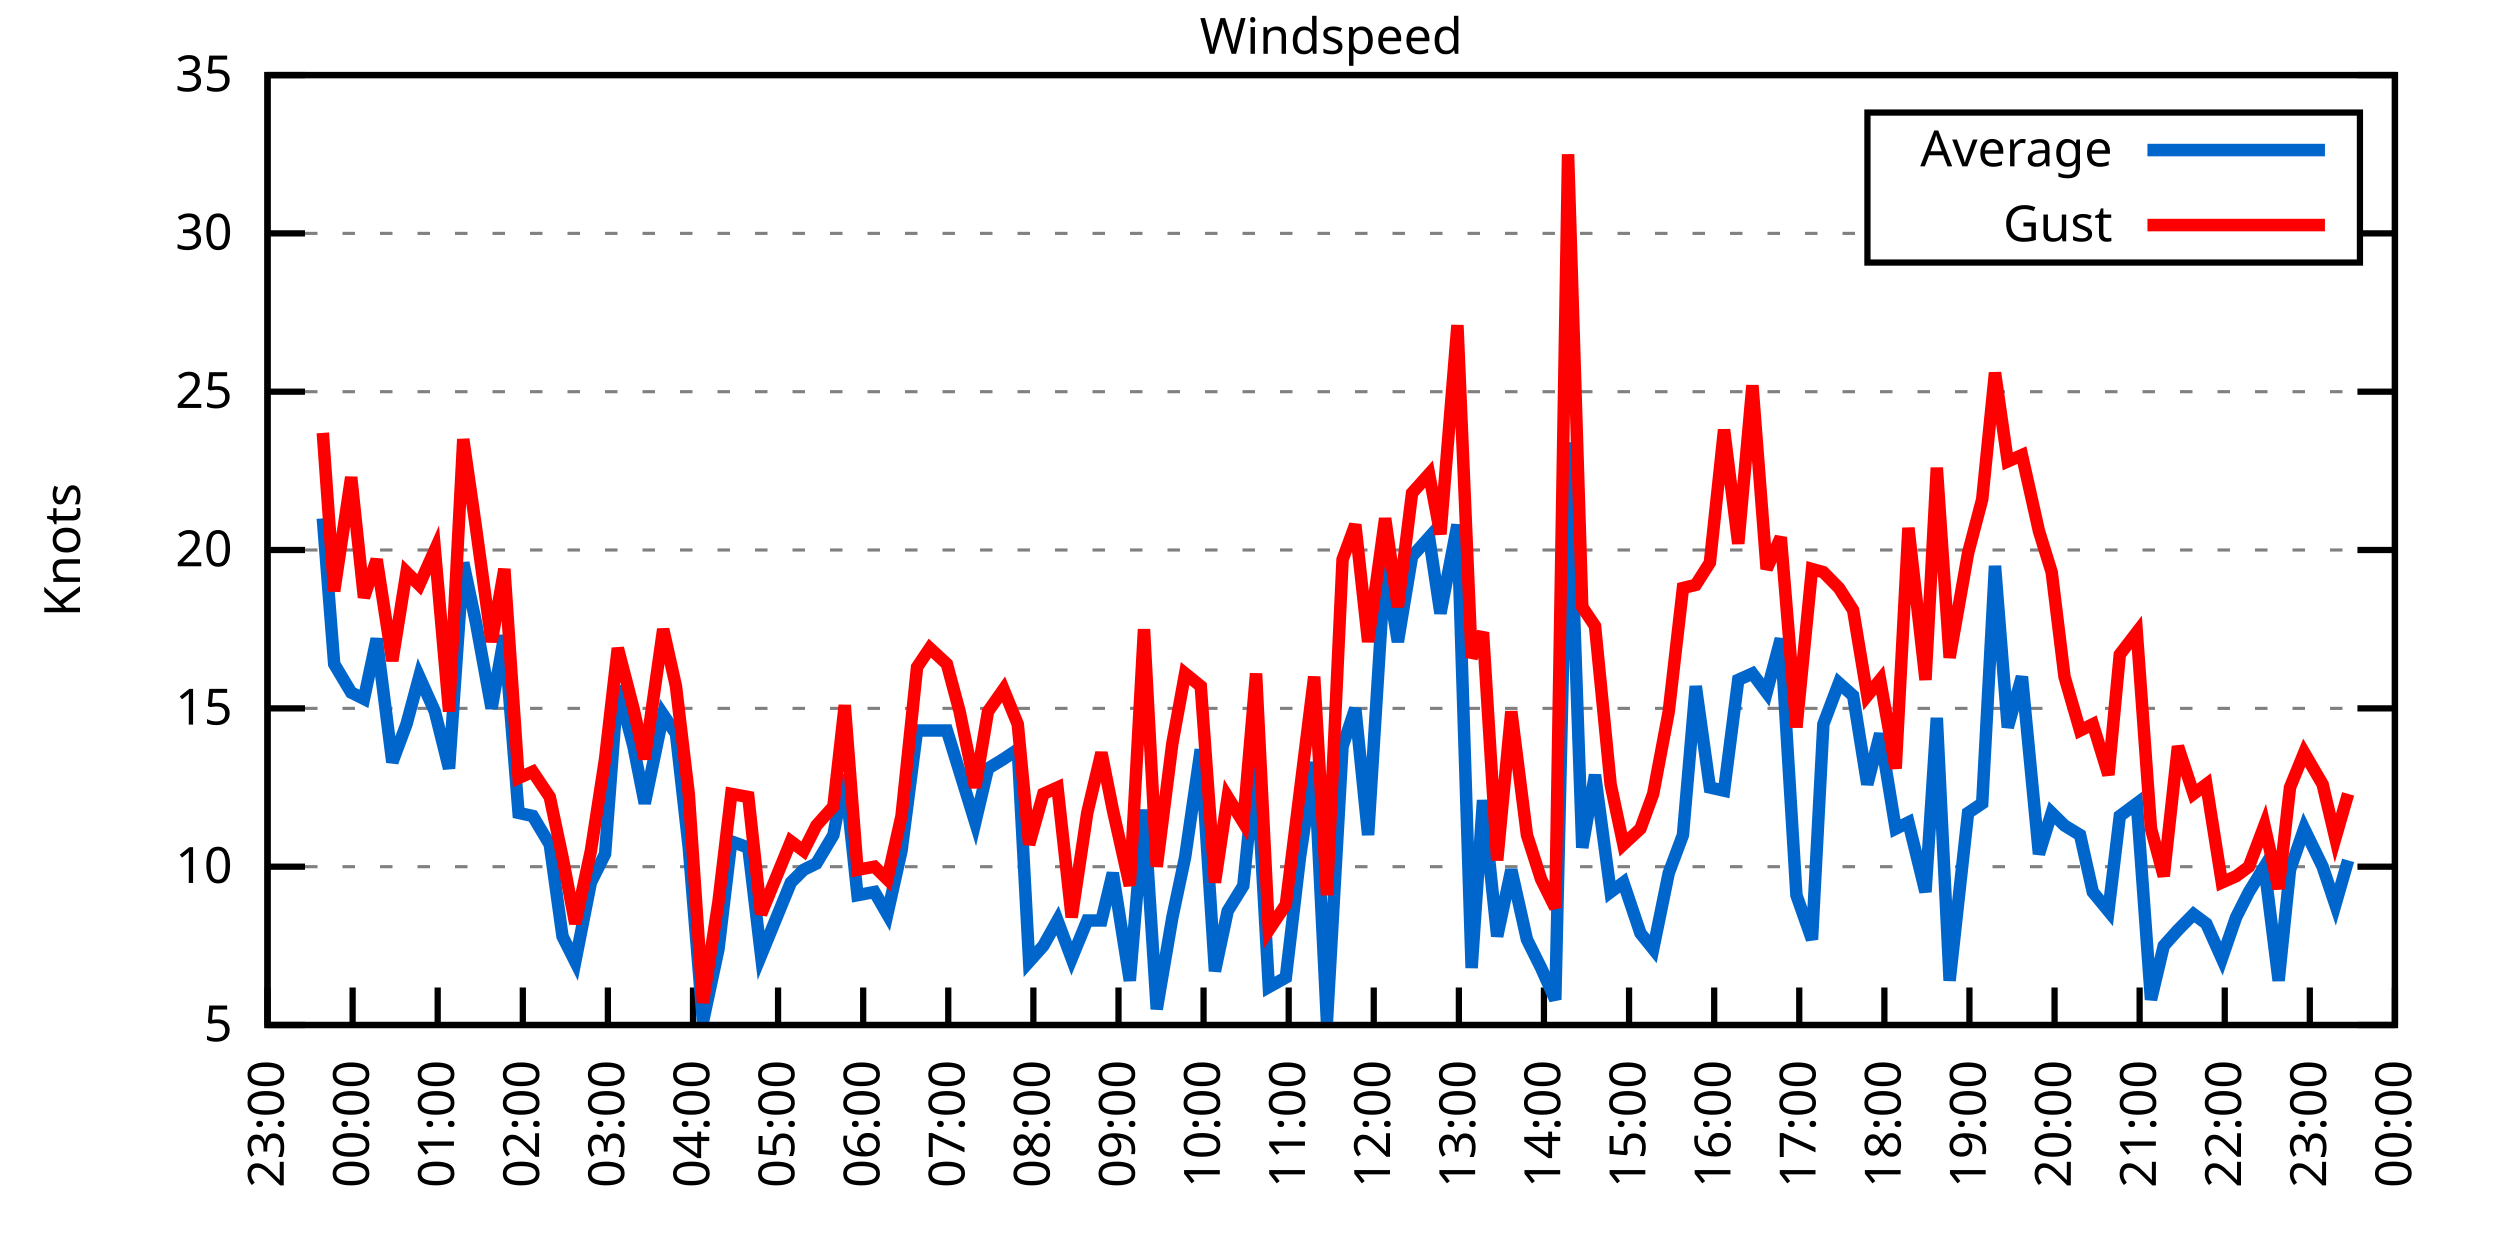
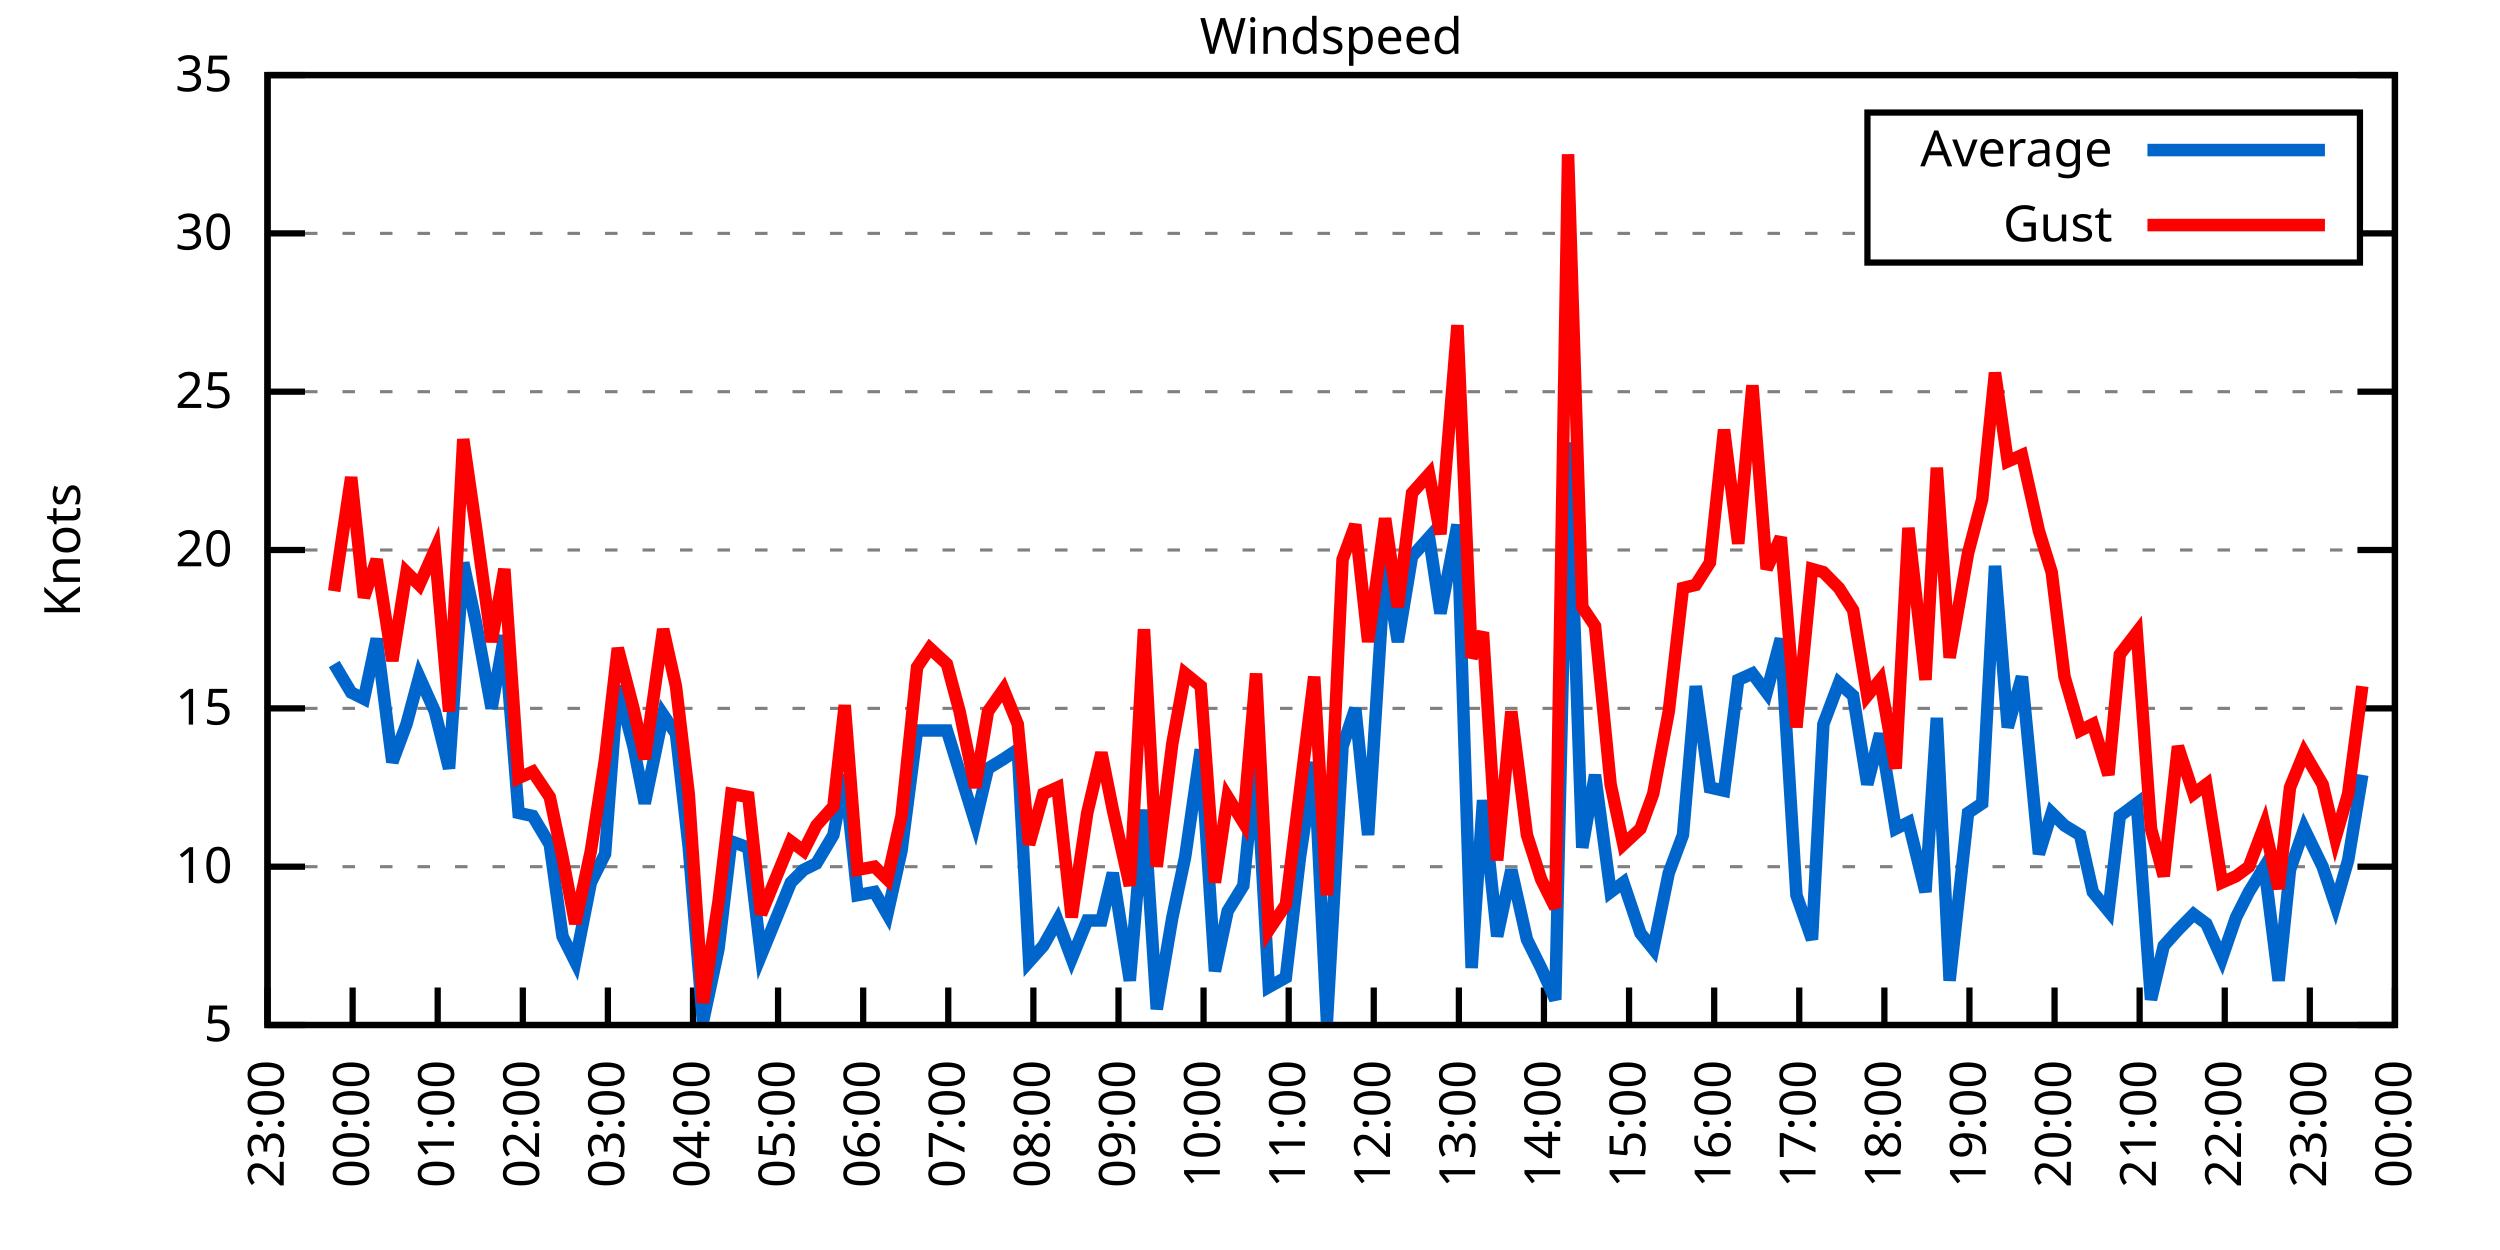
<svg xmlns="http://www.w3.org/2000/svg" xmlns:xlink="http://www.w3.org/1999/xlink" width="400" height="200" viewBox="0 0 400 200">
  <g id="gnuplot_canvas">
    <rect x="0" y="0" width="400" height="200" fill="none" />
    <defs>
      <circle id="gpDot" r="0.5" stroke-width="0.5" stroke="currentColor" />
      <path id="gpPt0" stroke-width="0.333" stroke="currentColor" d="M-1,0 h2 M0,-1 v2" />
      <path id="gpPt1" stroke-width="0.333" stroke="currentColor" d="M-1,-1 L1,1 M1,-1 L-1,1" />
      <path id="gpPt2" stroke-width="0.333" stroke="currentColor" d="M-1,0 L1,0 M0,-1 L0,1 M-1,-1 L1,1 M-1,1 L1,-1" />
      <rect id="gpPt3" stroke-width="0.333" stroke="currentColor" x="-1" y="-1" width="2" height="2" />
      <rect id="gpPt4" stroke-width="0.333" stroke="currentColor" fill="currentColor" x="-1" y="-1" width="2" height="2" />
      <circle id="gpPt5" stroke-width="0.333" stroke="currentColor" cx="0" cy="0" r="1" />
      <use xlink:href="#gpPt5" id="gpPt6" fill="currentColor" stroke="none" />
      <path id="gpPt7" stroke-width="0.333" stroke="currentColor" d="M0,-1.33 L-1.33,0.67 L1.33,0.67 z" />
      <use xlink:href="#gpPt7" id="gpPt8" fill="currentColor" stroke="none" />
      <use xlink:href="#gpPt7" id="gpPt9" stroke="currentColor" transform="rotate(180)" />
      <use xlink:href="#gpPt9" id="gpPt10" fill="currentColor" stroke="none" />
      <use xlink:href="#gpPt3" id="gpPt11" stroke="currentColor" transform="rotate(45)" />
      <use xlink:href="#gpPt11" id="gpPt12" fill="currentColor" stroke="none" />
      <path id="gpPt13" stroke-width="0.333" stroke="currentColor" d="M0,1.330 L1.265,0.411 L0.782,-1.067 L-0.782,-1.076 L-1.265,0.411 z" />
      <use xlink:href="#gpPt13" id="gpPt14" fill="currentColor" stroke="none" />
      <filter id="textbox" filterUnits="objectBoundingBox" x="0" y="0" height="1" width="1">
        <feFlood flood-color="white" flood-opacity="1" result="bgnd" />
        <feComposite in="SourceGraphic" in2="bgnd" operator="atop" />
      </filter>
      <filter id="greybox" filterUnits="objectBoundingBox" x="0" y="0" height="1" width="1">
        <feFlood flood-color="lightgrey" flood-opacity="1" result="grey" />
        <feComposite in="SourceGraphic" in2="grey" operator="atop" />
      </filter>
    </defs>
    <g fill="none" color="white" stroke="currentColor" stroke-width="1.00" stroke-linecap="butt" stroke-linejoin="miter">
</g>
    <g fill="none" color="black" stroke="currentColor" stroke-width="1.00" stroke-linecap="butt" stroke-linejoin="miter">
      <g stroke="none" shape-rendering="crispEdges">
        <polygon fill="rgb(255, 255, 255)" points="42.80,164.00 383.18,164.00 383.18,12.02 42.80,12.02 " />
      </g>
    </g>
    <g fill="none" color="black" stroke="currentColor" stroke-width="1.00" stroke-linecap="butt" stroke-linejoin="miter">
</g>
    <g fill="none" color="black" stroke="black" stroke-width="0.50" stroke-linecap="butt" stroke-linejoin="miter">
</g>
    <g fill="none" color="gray" stroke="currentColor" stroke-width="0.50" stroke-linecap="butt" stroke-linejoin="miter">
      <path stroke="gray" stroke-dasharray="2,4" class="gridline" d="M42.80,164.00 L383.19,164.00  " />
    </g>
    <g fill="none" color="gray" stroke="gray" stroke-width="1.00" stroke-linecap="butt" stroke-linejoin="miter">
</g>
    <g fill="none" color="black" stroke="currentColor" stroke-width="1.00" stroke-linecap="butt" stroke-linejoin="miter">
      <path stroke="black" d="M42.80,164.00 L48.80,164.00 M383.19,164.00 L377.19,164.00  " />
      <g transform="translate(37.20,166.60)" stroke="none" fill="black" font-family="Sans" font-size="8.00" text-anchor="end">
        <text>
          <tspan font-family="Sans"> 5</tspan>
        </text>
      </g>
    </g>
    <g fill="none" color="black" stroke="currentColor" stroke-width="1.00" stroke-linecap="butt" stroke-linejoin="miter">
</g>
    <g fill="none" color="black" stroke="black" stroke-width="0.50" stroke-linecap="butt" stroke-linejoin="miter">
</g>
    <g fill="none" color="gray" stroke="currentColor" stroke-width="0.50" stroke-linecap="butt" stroke-linejoin="miter">
      <path stroke="gray" stroke-dasharray="2,4" class="gridline" d="M42.80,138.67 L383.19,138.67  " />
    </g>
    <g fill="none" color="gray" stroke="gray" stroke-width="1.00" stroke-linecap="butt" stroke-linejoin="miter">
</g>
    <g fill="none" color="black" stroke="currentColor" stroke-width="1.00" stroke-linecap="butt" stroke-linejoin="miter">
      <path stroke="black" d="M42.80,138.67 L48.80,138.67 M383.19,138.67 L377.19,138.67  " />
      <g transform="translate(37.20,141.27)" stroke="none" fill="black" font-family="Sans" font-size="8.00" text-anchor="end">
        <text>
          <tspan font-family="Sans"> 10</tspan>
        </text>
      </g>
    </g>
    <g fill="none" color="black" stroke="currentColor" stroke-width="1.00" stroke-linecap="butt" stroke-linejoin="miter">
</g>
    <g fill="none" color="black" stroke="black" stroke-width="0.50" stroke-linecap="butt" stroke-linejoin="miter">
</g>
    <g fill="none" color="gray" stroke="currentColor" stroke-width="0.50" stroke-linecap="butt" stroke-linejoin="miter">
      <path stroke="gray" stroke-dasharray="2,4" class="gridline" d="M42.80,113.34 L383.19,113.34  " />
    </g>
    <g fill="none" color="gray" stroke="gray" stroke-width="1.00" stroke-linecap="butt" stroke-linejoin="miter">
</g>
    <g fill="none" color="black" stroke="currentColor" stroke-width="1.00" stroke-linecap="butt" stroke-linejoin="miter">
      <path stroke="black" d="M42.80,113.34 L48.80,113.34 M383.19,113.34 L377.19,113.34  " />
      <g transform="translate(37.20,115.94)" stroke="none" fill="black" font-family="Sans" font-size="8.00" text-anchor="end">
        <text>
          <tspan font-family="Sans"> 15</tspan>
        </text>
      </g>
    </g>
    <g fill="none" color="black" stroke="currentColor" stroke-width="1.00" stroke-linecap="butt" stroke-linejoin="miter">
</g>
    <g fill="none" color="black" stroke="black" stroke-width="0.50" stroke-linecap="butt" stroke-linejoin="miter">
</g>
    <g fill="none" color="gray" stroke="currentColor" stroke-width="0.50" stroke-linecap="butt" stroke-linejoin="miter">
      <path stroke="gray" stroke-dasharray="2,4" class="gridline" d="M42.80,88.00 L383.19,88.00  " />
    </g>
    <g fill="none" color="gray" stroke="gray" stroke-width="1.00" stroke-linecap="butt" stroke-linejoin="miter">
</g>
    <g fill="none" color="black" stroke="currentColor" stroke-width="1.00" stroke-linecap="butt" stroke-linejoin="miter">
      <path stroke="black" d="M42.80,88.00 L48.80,88.00 M383.19,88.00 L377.19,88.00  " />
      <g transform="translate(37.20,90.60)" stroke="none" fill="black" font-family="Sans" font-size="8.00" text-anchor="end">
        <text>
          <tspan font-family="Sans"> 20</tspan>
        </text>
      </g>
    </g>
    <g fill="none" color="black" stroke="currentColor" stroke-width="1.00" stroke-linecap="butt" stroke-linejoin="miter">
</g>
    <g fill="none" color="black" stroke="black" stroke-width="0.50" stroke-linecap="butt" stroke-linejoin="miter">
</g>
    <g fill="none" color="gray" stroke="currentColor" stroke-width="0.50" stroke-linecap="butt" stroke-linejoin="miter">
      <path stroke="gray" stroke-dasharray="2,4" class="gridline" d="M42.80,62.67 L383.19,62.67  " />
    </g>
    <g fill="none" color="gray" stroke="gray" stroke-width="1.00" stroke-linecap="butt" stroke-linejoin="miter">
</g>
    <g fill="none" color="black" stroke="currentColor" stroke-width="1.00" stroke-linecap="butt" stroke-linejoin="miter">
      <path stroke="black" d="M42.80,62.67 L48.80,62.67 M383.19,62.67 L377.19,62.67  " />
      <g transform="translate(37.20,65.27)" stroke="none" fill="black" font-family="Sans" font-size="8.00" text-anchor="end">
        <text>
          <tspan font-family="Sans"> 25</tspan>
        </text>
      </g>
    </g>
    <g fill="none" color="black" stroke="currentColor" stroke-width="1.00" stroke-linecap="butt" stroke-linejoin="miter">
</g>
    <g fill="none" color="black" stroke="black" stroke-width="0.50" stroke-linecap="butt" stroke-linejoin="miter">
</g>
    <g fill="none" color="gray" stroke="currentColor" stroke-width="0.50" stroke-linecap="butt" stroke-linejoin="miter">
      <path stroke="gray" stroke-dasharray="2,4" class="gridline" d="M42.80,37.34 L298.79,37.34 M377.59,37.34 L383.19,37.34  " />
    </g>
    <g fill="none" color="gray" stroke="gray" stroke-width="1.00" stroke-linecap="butt" stroke-linejoin="miter">
</g>
    <g fill="none" color="black" stroke="currentColor" stroke-width="1.00" stroke-linecap="butt" stroke-linejoin="miter">
      <path stroke="black" d="M42.80,37.34 L48.80,37.34 M383.19,37.34 L377.19,37.34  " />
      <g transform="translate(37.20,39.94)" stroke="none" fill="black" font-family="Sans" font-size="8.00" text-anchor="end">
        <text>
          <tspan font-family="Sans"> 30</tspan>
        </text>
      </g>
    </g>
    <g fill="none" color="black" stroke="currentColor" stroke-width="1.00" stroke-linecap="butt" stroke-linejoin="miter">
</g>
    <g fill="none" color="black" stroke="black" stroke-width="0.50" stroke-linecap="butt" stroke-linejoin="miter">
</g>
    <g fill="none" color="gray" stroke="currentColor" stroke-width="0.50" stroke-linecap="butt" stroke-linejoin="miter">
      <path stroke="gray" stroke-dasharray="2,4" class="gridline" d="M42.80,12.01 L383.19,12.01  " />
    </g>
    <g fill="none" color="gray" stroke="gray" stroke-width="1.00" stroke-linecap="butt" stroke-linejoin="miter">
</g>
    <g fill="none" color="black" stroke="currentColor" stroke-width="1.00" stroke-linecap="butt" stroke-linejoin="miter">
      <path stroke="black" d="M42.80,12.01 L48.80,12.01 M383.19,12.01 L377.19,12.01  " />
      <g transform="translate(37.20,14.61)" stroke="none" fill="black" font-family="Sans" font-size="8.00" text-anchor="end">
        <text>
          <tspan font-family="Sans"> 35</tspan>
        </text>
      </g>
    </g>
    <g fill="none" color="black" stroke="currentColor" stroke-width="1.00" stroke-linecap="butt" stroke-linejoin="miter">
      <path stroke="black" d="M42.80,164.00 L42.80,158.00  " />
      <g transform="translate(45.40,169.60) rotate(270.00)" stroke="none" fill="black" font-family="Sans" font-size="8.00" text-anchor="end">
        <text>
          <tspan font-family="Sans">23:00</tspan>
        </text>
      </g>
    </g>
    <g fill="none" color="black" stroke="currentColor" stroke-width="1.00" stroke-linecap="butt" stroke-linejoin="miter">
      <path stroke="black" d="M56.42,164.00 L56.42,158.00  " />
      <g transform="translate(59.02,169.60) rotate(270.00)" stroke="none" fill="black" font-family="Sans" font-size="8.00" text-anchor="end">
        <text>
          <tspan font-family="Sans">00:00</tspan>
        </text>
      </g>
    </g>
    <g fill="none" color="black" stroke="currentColor" stroke-width="1.00" stroke-linecap="butt" stroke-linejoin="miter">
      <path stroke="black" d="M70.03,164.00 L70.03,158.00  " />
      <g transform="translate(72.63,169.60) rotate(270.00)" stroke="none" fill="black" font-family="Sans" font-size="8.00" text-anchor="end">
        <text>
          <tspan font-family="Sans">01:00</tspan>
        </text>
      </g>
    </g>
    <g fill="none" color="black" stroke="currentColor" stroke-width="1.00" stroke-linecap="butt" stroke-linejoin="miter">
      <path stroke="black" d="M83.65,164.00 L83.65,158.00  " />
      <g transform="translate(86.25,169.60) rotate(270.00)" stroke="none" fill="black" font-family="Sans" font-size="8.00" text-anchor="end">
        <text>
          <tspan font-family="Sans">02:00</tspan>
        </text>
      </g>
    </g>
    <g fill="none" color="black" stroke="currentColor" stroke-width="1.00" stroke-linecap="butt" stroke-linejoin="miter">
      <path stroke="black" d="M97.26,164.00 L97.26,158.00  " />
      <g transform="translate(99.86,169.60) rotate(270.00)" stroke="none" fill="black" font-family="Sans" font-size="8.00" text-anchor="end">
        <text>
          <tspan font-family="Sans">03:00</tspan>
        </text>
      </g>
    </g>
    <g fill="none" color="black" stroke="currentColor" stroke-width="1.00" stroke-linecap="butt" stroke-linejoin="miter">
      <path stroke="black" d="M110.88,164.00 L110.88,158.00  " />
      <g transform="translate(113.48,169.60) rotate(270.00)" stroke="none" fill="black" font-family="Sans" font-size="8.00" text-anchor="end">
        <text>
          <tspan font-family="Sans">04:00</tspan>
        </text>
      </g>
    </g>
    <g fill="none" color="black" stroke="currentColor" stroke-width="1.00" stroke-linecap="butt" stroke-linejoin="miter">
      <path stroke="black" d="M124.49,164.00 L124.49,158.00  " />
      <g transform="translate(127.09,169.60) rotate(270.00)" stroke="none" fill="black" font-family="Sans" font-size="8.00" text-anchor="end">
        <text>
          <tspan font-family="Sans">05:00</tspan>
        </text>
      </g>
    </g>
    <g fill="none" color="black" stroke="currentColor" stroke-width="1.00" stroke-linecap="butt" stroke-linejoin="miter">
      <path stroke="black" d="M138.11,164.00 L138.11,158.00  " />
      <g transform="translate(140.71,169.60) rotate(270.00)" stroke="none" fill="black" font-family="Sans" font-size="8.00" text-anchor="end">
        <text>
          <tspan font-family="Sans">06:00</tspan>
        </text>
      </g>
    </g>
    <g fill="none" color="black" stroke="currentColor" stroke-width="1.00" stroke-linecap="butt" stroke-linejoin="miter">
      <path stroke="black" d="M151.72,164.00 L151.72,158.00  " />
      <g transform="translate(154.32,169.60) rotate(270.00)" stroke="none" fill="black" font-family="Sans" font-size="8.00" text-anchor="end">
        <text>
          <tspan font-family="Sans">07:00</tspan>
        </text>
      </g>
    </g>
    <g fill="none" color="black" stroke="currentColor" stroke-width="1.00" stroke-linecap="butt" stroke-linejoin="miter">
      <path stroke="black" d="M165.34,164.00 L165.34,158.00  " />
      <g transform="translate(167.94,169.60) rotate(270.00)" stroke="none" fill="black" font-family="Sans" font-size="8.00" text-anchor="end">
        <text>
          <tspan font-family="Sans">08:00</tspan>
        </text>
      </g>
    </g>
    <g fill="none" color="black" stroke="currentColor" stroke-width="1.00" stroke-linecap="butt" stroke-linejoin="miter">
      <path stroke="black" d="M178.96,164.00 L178.96,158.00  " />
      <g transform="translate(181.56,169.60) rotate(270.00)" stroke="none" fill="black" font-family="Sans" font-size="8.00" text-anchor="end">
        <text>
          <tspan font-family="Sans">09:00</tspan>
        </text>
      </g>
    </g>
    <g fill="none" color="black" stroke="currentColor" stroke-width="1.00" stroke-linecap="butt" stroke-linejoin="miter">
      <path stroke="black" d="M192.57,164.00 L192.57,158.00  " />
      <g transform="translate(195.17,169.60) rotate(270.00)" stroke="none" fill="black" font-family="Sans" font-size="8.00" text-anchor="end">
        <text>
          <tspan font-family="Sans">10:00</tspan>
        </text>
      </g>
    </g>
    <g fill="none" color="black" stroke="currentColor" stroke-width="1.00" stroke-linecap="butt" stroke-linejoin="miter">
      <path stroke="black" d="M206.19,164.00 L206.19,158.00  " />
      <g transform="translate(208.79,169.60) rotate(270.00)" stroke="none" fill="black" font-family="Sans" font-size="8.00" text-anchor="end">
        <text>
          <tspan font-family="Sans">11:00</tspan>
        </text>
      </g>
    </g>
    <g fill="none" color="black" stroke="currentColor" stroke-width="1.00" stroke-linecap="butt" stroke-linejoin="miter">
      <path stroke="black" d="M219.80,164.00 L219.80,158.00  " />
      <g transform="translate(222.40,169.60) rotate(270.00)" stroke="none" fill="black" font-family="Sans" font-size="8.00" text-anchor="end">
        <text>
          <tspan font-family="Sans">12:00</tspan>
        </text>
      </g>
    </g>
    <g fill="none" color="black" stroke="currentColor" stroke-width="1.00" stroke-linecap="butt" stroke-linejoin="miter">
      <path stroke="black" d="M233.42,164.00 L233.42,158.00  " />
      <g transform="translate(236.02,169.60) rotate(270.00)" stroke="none" fill="black" font-family="Sans" font-size="8.00" text-anchor="end">
        <text>
          <tspan font-family="Sans">13:00</tspan>
        </text>
      </g>
    </g>
    <g fill="none" color="black" stroke="currentColor" stroke-width="1.00" stroke-linecap="butt" stroke-linejoin="miter">
      <path stroke="black" d="M247.03,164.00 L247.03,158.00  " />
      <g transform="translate(249.63,169.60) rotate(270.00)" stroke="none" fill="black" font-family="Sans" font-size="8.00" text-anchor="end">
        <text>
          <tspan font-family="Sans">14:00</tspan>
        </text>
      </g>
    </g>
    <g fill="none" color="black" stroke="currentColor" stroke-width="1.00" stroke-linecap="butt" stroke-linejoin="miter">
      <path stroke="black" d="M260.65,164.00 L260.65,158.00  " />
      <g transform="translate(263.25,169.60) rotate(270.00)" stroke="none" fill="black" font-family="Sans" font-size="8.00" text-anchor="end">
        <text>
          <tspan font-family="Sans">15:00</tspan>
        </text>
      </g>
    </g>
    <g fill="none" color="black" stroke="currentColor" stroke-width="1.00" stroke-linecap="butt" stroke-linejoin="miter">
      <path stroke="black" d="M274.27,164.00 L274.27,158.00  " />
      <g transform="translate(276.87,169.60) rotate(270.00)" stroke="none" fill="black" font-family="Sans" font-size="8.00" text-anchor="end">
        <text>
          <tspan font-family="Sans">16:00</tspan>
        </text>
      </g>
    </g>
    <g fill="none" color="black" stroke="currentColor" stroke-width="1.00" stroke-linecap="butt" stroke-linejoin="miter">
      <path stroke="black" d="M287.88,164.00 L287.88,158.00  " />
      <g transform="translate(290.48,169.60) rotate(270.00)" stroke="none" fill="black" font-family="Sans" font-size="8.00" text-anchor="end">
        <text>
          <tspan font-family="Sans">17:00</tspan>
        </text>
      </g>
    </g>
    <g fill="none" color="black" stroke="currentColor" stroke-width="1.00" stroke-linecap="butt" stroke-linejoin="miter">
      <path stroke="black" d="M301.50,164.00 L301.50,158.00  " />
      <g transform="translate(304.10,169.60) rotate(270.00)" stroke="none" fill="black" font-family="Sans" font-size="8.00" text-anchor="end">
        <text>
          <tspan font-family="Sans">18:00</tspan>
        </text>
      </g>
    </g>
    <g fill="none" color="black" stroke="currentColor" stroke-width="1.00" stroke-linecap="butt" stroke-linejoin="miter">
      <path stroke="black" d="M315.11,164.00 L315.11,158.00  " />
      <g transform="translate(317.71,169.60) rotate(270.00)" stroke="none" fill="black" font-family="Sans" font-size="8.00" text-anchor="end">
        <text>
          <tspan font-family="Sans">19:00</tspan>
        </text>
      </g>
    </g>
    <g fill="none" color="black" stroke="currentColor" stroke-width="1.00" stroke-linecap="butt" stroke-linejoin="miter">
      <path stroke="black" d="M328.73,164.00 L328.73,158.00  " />
      <g transform="translate(331.33,169.60) rotate(270.00)" stroke="none" fill="black" font-family="Sans" font-size="8.00" text-anchor="end">
        <text>
          <tspan font-family="Sans">20:00</tspan>
        </text>
      </g>
    </g>
    <g fill="none" color="black" stroke="currentColor" stroke-width="1.00" stroke-linecap="butt" stroke-linejoin="miter">
      <path stroke="black" d="M342.34,164.00 L342.34,158.00  " />
      <g transform="translate(344.94,169.60) rotate(270.00)" stroke="none" fill="black" font-family="Sans" font-size="8.00" text-anchor="end">
        <text>
          <tspan font-family="Sans">21:00</tspan>
        </text>
      </g>
    </g>
    <g fill="none" color="black" stroke="currentColor" stroke-width="1.00" stroke-linecap="butt" stroke-linejoin="miter">
      <path stroke="black" d="M355.96,164.00 L355.96,158.00  " />
      <g transform="translate(358.56,169.60) rotate(270.00)" stroke="none" fill="black" font-family="Sans" font-size="8.00" text-anchor="end">
        <text>
          <tspan font-family="Sans">22:00</tspan>
        </text>
      </g>
    </g>
    <g fill="none" color="black" stroke="currentColor" stroke-width="1.00" stroke-linecap="butt" stroke-linejoin="miter">
      <path stroke="black" d="M369.57,164.00 L369.57,158.00  " />
      <g transform="translate(372.17,169.60) rotate(270.00)" stroke="none" fill="black" font-family="Sans" font-size="8.00" text-anchor="end">
        <text>
          <tspan font-family="Sans">23:00</tspan>
        </text>
      </g>
    </g>
    <g fill="none" color="black" stroke="currentColor" stroke-width="1.00" stroke-linecap="butt" stroke-linejoin="miter">
      <path stroke="black" d="M383.19,164.00 L383.19,158.00  " />
      <g transform="translate(385.79,169.60) rotate(270.00)" stroke="none" fill="black" font-family="Sans" font-size="8.00" text-anchor="end">
        <text>
          <tspan font-family="Sans">00:00</tspan>
        </text>
      </g>
    </g>
    <g fill="none" color="black" stroke="currentColor" stroke-width="1.00" stroke-linecap="butt" stroke-linejoin="miter">
</g>
    <g fill="none" color="black" stroke="currentColor" stroke-width="1.00" stroke-linecap="butt" stroke-linejoin="miter">
      <path stroke="black" d="M42.80,12.01 L42.80,164.00 L383.19,164.00 L383.19,12.01 L42.80,12.01 Z  " />
    </g>
    <g fill="none" color="black" stroke="currentColor" stroke-width="1.00" stroke-linecap="butt" stroke-linejoin="miter">
</g>
    <g fill="none" color="black" stroke="currentColor" stroke-width="1.00" stroke-linecap="butt" stroke-linejoin="miter">
      <path stroke="black" d="M298.79,42.01 L298.79,18.01 L377.59,18.01 L377.59,42.01 L298.79,42.01 Z  " />
    </g>
    <g id="Windspeed_plot_1">
      <g fill="none" color="white" stroke="black" stroke-width="2.00" stroke-linecap="butt" stroke-linejoin="miter">
</g>
      <g fill="none" color="black" stroke="currentColor" stroke-width="2.00" stroke-linecap="butt" stroke-linejoin="miter">
        <g transform="translate(337.99,26.61)" stroke="none" fill="black" font-family="Sans" font-size="8.00" text-anchor="end">
          <text>
            <tspan font-family="Sans">Average</tspan>
          </text>
        </g>
      </g>
      <g fill="none" color="black" stroke="currentColor" stroke-width="2.00" stroke-linecap="butt" stroke-linejoin="miter">
-         <path stroke="rgb(  0, 102, 204)" d="M343.59,24.01 L371.99,24.01 M51.65,82.94 L53.47,106.24 L56.19,110.80 L58.23,111.82 L60.27,102.19 L62.77,121.95   L65.04,115.87 L67.08,108.27 L69.58,113.84 L71.85,122.96 L74.12,90.03 L76.16,99.66 L78.65,113.34 L80.70,101.68   L82.97,130.06 L85.24,130.56 L87.96,135.12 L90.00,149.81 L92.04,153.87 L94.54,141.20 L96.81,136.64 L98.85,109.79   L101.35,119.42 L103.16,128.54 L106.11,114.35 L108.15,117.39 L110.20,135.63 L112.47,163.49 L114.96,151.84 L117.01,134.62   L119.73,135.63 L121.77,152.85 L126.54,141.20 L128.58,139.17 L130.62,138.16 L133.34,133.60 L135.16,123.98 L137.20,143.23   L139.92,142.72 L141.97,146.27 L144.24,136.14 L146.73,116.88 L148.77,116.88 L151.50,116.88 L153.54,123.47 L156.04,131.58   L158.08,122.96 L160.57,121.44 L162.84,119.92 L164.66,153.87 L166.93,151.33 L169.20,147.28 L171.47,153.36 L173.96,147.28   L176.23,147.28 L178.05,139.68 L180.77,156.91 L183.04,129.55 L185.08,161.47 L187.58,146.77 L189.62,137.15 L192.12,119.92   L194.39,155.39 L196.43,145.76 L198.93,141.71 L200.97,121.44 L203.01,157.92 L205.73,156.40 L208.00,137.15 L210.27,121.95   L212.31,163.49 L214.81,119.42 L216.85,113.34 L218.90,133.60 L221.62,90.03 L223.66,102.70 L225.93,89.02 L228.65,85.98   L230.47,98.14 L233.19,83.95 L235.46,154.88 L237.28,128.03 L239.55,149.81 L241.81,139.17 L244.31,150.32 L246.58,154.88   L248.85,159.95 L250.89,70.78 L253.16,135.63 L255.20,123.98 L257.70,142.72 L259.74,141.20 L262.47,149.31 L264.51,151.84   L267.00,139.68 L269.27,133.60 L271.32,109.79 L273.58,126.00 L275.85,126.51 L278.12,108.78 L280.39,107.76 L282.66,110.80   L284.93,102.19 L287.43,143.23 L289.92,150.32 L291.74,115.87 L294.23,109.28 L296.50,111.31 L298.77,125.50 L300.82,117.39   L303.31,132.59 L305.35,131.58 L308.08,142.72 L309.89,114.86 L311.94,156.91 L314.89,130.06 L317.15,128.54 L319.20,90.54   L321.24,116.38 L323.51,108.27 L326.23,136.64 L328.27,130.06 L330.32,132.08 L332.81,133.60 L334.85,142.72 L337.35,145.76   L339.17,130.56 L341.89,128.54 L344.16,159.95 L346.20,151.33 L348.47,148.80 L350.97,146.27 L353.01,147.79 L355.50,153.36   L357.77,146.77 L359.82,142.72 L362.31,138.67 L364.58,156.91 L366.40,139.17 L368.67,132.59 L371.62,138.67 L373.66,144.75   L375.70,137.66  " />
+         <path stroke="rgb(  0, 102, 204)" d="M343.59,24.01 L371.99,24.01 M53.47,106.24 L56.19,110.80 L58.23,111.82 L60.27,102.19 L62.77,121.95 L65.04,115.87   L67.08,108.27 L69.58,113.84 L71.85,122.96 L74.12,90.03 L76.16,99.66 L78.65,113.34 L80.70,101.68 L82.97,130.06   L85.24,130.56 L87.96,135.12 L90.00,149.81 L92.04,153.87 L94.54,141.20 L96.81,136.64 L98.85,109.79 L101.35,119.42   L103.16,128.54 L106.11,114.35 L108.15,117.39 L110.20,135.63 L112.47,163.49 L114.96,151.84 L117.01,134.62 L119.73,135.63   L121.77,152.85 L126.54,141.20 L128.58,139.17 L130.62,138.16 L133.34,133.60 L135.16,123.98 L137.20,143.23 L139.92,142.72   L141.97,146.27 L144.24,136.14 L146.73,116.88 L148.77,116.88 L151.50,116.88 L153.54,123.47 L156.04,131.58 L158.08,122.96   L160.57,121.44 L162.84,119.92 L164.66,153.87 L166.93,151.33 L169.20,147.28 L171.47,153.36 L173.96,147.28 L176.23,147.28   L178.05,139.68 L180.77,156.91 L183.04,129.55 L185.08,161.47 L187.58,146.77 L189.62,137.15 L192.12,119.92 L194.39,155.39   L196.43,145.76 L198.93,141.71 L200.97,121.44 L203.01,157.92 L205.73,156.40 L208.00,137.15 L210.27,121.95 L212.31,163.49   L214.81,119.42 L216.85,113.34 L218.90,133.60 L221.62,90.03 L223.66,102.70 L225.93,89.02 L228.65,85.98 L230.47,98.14   L233.19,83.95 L235.46,154.88 L237.28,128.03 L239.55,149.81 L241.81,139.17 L244.31,150.32 L246.58,154.88 L248.85,159.95   L250.89,70.78 L253.16,135.63 L255.20,123.98 L257.70,142.72 L259.74,141.20 L262.47,149.31 L264.51,151.84 L267.00,139.68   L269.27,133.60 L271.32,109.79 L273.58,126.00 L275.85,126.51 L278.12,108.78 L280.39,107.76 L282.66,110.80 L284.93,102.19   L287.43,143.23 L289.92,150.32 L291.74,115.87 L294.23,109.28 L296.50,111.31 L298.77,125.50 L300.82,117.39 L303.31,132.59   L305.35,131.58 L308.08,142.72 L309.89,114.86 L311.94,156.91 L314.89,130.06 L317.15,128.54 L319.20,90.54 L321.24,116.38   L323.51,108.27 L326.23,136.64 L328.27,130.06 L330.32,132.08 L332.81,133.60 L334.85,142.72 L337.35,145.76 L339.17,130.56   L341.89,128.54 L344.16,159.95 L346.20,151.33 L348.47,148.80 L350.97,146.27 L353.01,147.79 L355.50,153.36 L357.77,146.77   L359.82,142.72 L362.31,138.67 L364.58,156.91 L366.40,139.17 L368.67,132.59 L371.62,138.67 L373.66,144.75 L375.70,137.66   L377.97,123.98  " />
      </g>
    </g>
    <g id="Windspeed_plot_2">
      <g fill="none" color="black" stroke="currentColor" stroke-width="2.00" stroke-linecap="butt" stroke-linejoin="miter">
        <g transform="translate(337.99,38.61)" stroke="none" fill="black" font-family="Sans" font-size="8.00" text-anchor="end">
          <text>
            <tspan font-family="Sans">Gust</tspan>
          </text>
        </g>
      </g>
      <g fill="none" color="black" stroke="currentColor" stroke-width="2.00" stroke-linecap="butt" stroke-linejoin="miter">
-         <path stroke="rgb(255,   0,   0)" d="M343.59,36.01 L371.99,36.01 M51.65,69.26 L53.47,94.59 L56.19,76.35 L58.23,95.60 L60.27,89.52 L62.77,105.74   L65.04,91.55 L67.08,93.58 L69.58,88.00 L71.85,113.84 L74.12,70.27 L76.16,84.46 L78.65,102.70 L80.70,91.04   L82.97,124.48 L85.24,123.47 L87.96,127.52 L90.00,137.15 L92.04,147.79 L94.54,136.14 L96.81,121.44 L98.85,103.71   L101.35,113.34 L103.16,121.44 L106.11,100.67 L108.15,109.79 L110.20,127.02 L112.47,160.45 L114.96,144.24 L117.01,127.02   L119.73,127.52 L121.77,146.27 L126.54,134.62 L128.58,136.14 L130.62,132.08 L133.34,129.04 L135.16,112.83 L137.20,139.17   L139.92,138.67 L141.97,140.69 L144.24,130.56 L146.73,106.75 L148.77,103.71 L151.50,106.24 L153.54,113.84 L156.04,126.00   L158.08,113.84 L160.57,110.30 L162.84,115.87 L164.66,135.12 L166.93,127.02 L169.20,126.00 L171.47,146.77 L173.96,130.06   L176.23,120.43 L178.05,129.55 L180.77,141.71 L183.04,100.67 L185.08,138.67 L187.58,118.91 L189.62,107.76 L192.12,109.79   L194.39,141.20 L196.43,127.52 L198.93,131.58 L200.97,107.76 L203.01,148.80 L205.73,144.75 L208.00,126.51 L210.27,108.27   L212.31,143.23 L214.81,89.52 L216.85,83.95 L218.90,102.70 L221.62,82.94 L223.66,97.12 L225.93,78.89 L228.65,75.85   L230.47,85.47 L233.19,52.03 L235.46,105.23 L237.28,101.18 L239.55,137.66 L241.81,113.84 L244.31,133.60 L246.58,140.69   L248.85,145.25 L250.89,24.68 L253.16,97.12 L255.20,100.16 L257.70,125.50 L259.74,135.12 L262.47,132.59 L264.51,127.02   L267.00,113.84 L269.27,94.08 L271.32,93.58 L273.58,90.03 L275.85,68.75 L278.12,86.99 L280.39,61.66 L282.66,91.04   L284.93,85.98 L287.43,116.38 L289.92,91.04 L291.74,91.55 L294.23,94.08 L296.50,97.63 L298.77,111.31 L300.82,108.78   L303.31,122.96 L305.35,84.46 L308.08,108.78 L309.89,74.83 L311.94,105.23 L314.89,88.51 L317.15,79.90 L319.20,59.63   L321.24,73.82 L323.51,72.81 L326.23,84.97 L328.27,91.55 L330.32,108.27 L332.81,116.88 L334.85,115.87 L337.35,123.98   L339.17,104.72 L341.89,101.18 L344.16,132.59 L346.20,140.19 L348.47,119.42 L350.97,127.02 L353.01,125.50 L355.50,141.20   L357.77,140.19 L359.82,138.67 L362.31,132.08 L364.58,142.21 L366.40,126.00 L368.67,120.43 L371.62,125.50 L373.66,134.11   L375.70,127.02  " />
+         <path stroke="rgb(255,   0,   0)" d="M343.59,36.01 L371.99,36.01 M53.47,94.59 L56.19,76.35 L58.23,95.60 L60.27,89.52 L62.77,105.74 L65.04,91.55   L67.08,93.58 L69.58,88.00 L71.85,113.84 L74.12,70.27 L76.16,84.46 L78.65,102.70 L80.70,91.04 L82.97,124.48   L85.24,123.47 L87.96,127.52 L90.00,137.15 L92.04,147.79 L94.54,136.14 L96.81,121.44 L98.85,103.71 L101.35,113.34   L103.16,121.44 L106.11,100.67 L108.15,109.79 L110.20,127.02 L112.47,160.45 L114.96,144.24 L117.01,127.02 L119.73,127.52   L121.77,146.27 L126.54,134.62 L128.58,136.14 L130.62,132.08 L133.34,129.04 L135.16,112.83 L137.20,139.17 L139.92,138.67   L141.97,140.69 L144.24,130.56 L146.73,106.75 L148.77,103.71 L151.50,106.24 L153.54,113.84 L156.04,126.00 L158.08,113.84   L160.57,110.30 L162.84,115.87 L164.66,135.12 L166.93,127.02 L169.20,126.00 L171.47,146.77 L173.96,130.06 L176.23,120.43   L178.05,129.55 L180.77,141.71 L183.04,100.67 L185.08,138.67 L187.58,118.91 L189.62,107.76 L192.12,109.79 L194.39,141.20   L196.43,127.52 L198.93,131.58 L200.97,107.76 L203.01,148.80 L205.73,144.75 L208.00,126.51 L210.27,108.27 L212.31,143.23   L214.81,89.52 L216.85,83.95 L218.90,102.70 L221.62,82.94 L223.66,97.12 L225.93,78.89 L228.65,75.85 L230.47,85.47   L233.19,52.03 L235.46,105.23 L237.28,101.18 L239.55,137.66 L241.81,113.84 L244.31,133.60 L246.58,140.69 L248.85,145.25   L250.89,24.68 L253.16,97.12 L255.20,100.16 L257.70,125.50 L259.74,135.12 L262.47,132.59 L264.51,127.02 L267.00,113.84   L269.27,94.08 L271.32,93.58 L273.58,90.03 L275.85,68.75 L278.12,86.99 L280.39,61.66 L282.66,91.04 L284.93,85.98   L287.43,116.38 L289.92,91.04 L291.74,91.55 L294.23,94.08 L296.50,97.63 L298.77,111.31 L300.82,108.78 L303.31,122.96   L305.35,84.46 L308.08,108.78 L309.89,74.83 L311.94,105.23 L314.89,88.51 L317.15,79.90 L319.20,59.63 L321.24,73.82   L323.51,72.81 L326.23,84.97 L328.27,91.55 L330.32,108.27 L332.81,116.88 L334.85,115.87 L337.35,123.98 L339.17,104.72   L341.89,101.18 L344.16,132.59 L346.20,140.19 L348.47,119.42 L350.97,127.02 L353.01,125.50 L355.50,141.20 L357.77,140.19   L359.82,138.67 L362.31,132.08 L364.58,142.21 L366.40,126.00 L368.67,120.43 L371.62,125.50 L373.66,134.11 L375.70,127.02   L377.97,109.79  " />
      </g>
    </g>
    <g fill="none" color="black" stroke="currentColor" stroke-width="2.00" stroke-linecap="butt" stroke-linejoin="miter">
</g>
    <g fill="none" color="black" stroke="black" stroke-width="1.00" stroke-linecap="butt" stroke-linejoin="miter">
</g>
    <g fill="none" color="black" stroke="currentColor" stroke-width="1.00" stroke-linecap="butt" stroke-linejoin="miter">
      <path stroke="black" d="M42.80,12.01 L42.80,164.00 L383.19,164.00 L383.19,12.01 L42.80,12.01 Z  " />
      <g transform="translate(12.80,88.01) rotate(270.00)" stroke="none" fill="black" font-family="Sans" font-size="8.00" text-anchor="middle">
        <text>
          <tspan font-family="Sans">Knots</tspan>
        </text>
      </g>
    </g>
    <g fill="none" color="black" stroke="currentColor" stroke-width="1.00" stroke-linecap="butt" stroke-linejoin="miter">
</g>
    <g fill="none" color="black" stroke="currentColor" stroke-width="1.00" stroke-linecap="butt" stroke-linejoin="miter">
      <g transform="translate(212.99,8.61)" stroke="none" fill="black" font-family="Sans" font-size="8.00" text-anchor="middle">
        <text>
          <tspan font-family="Sans">Windspeed</tspan>
        </text>
      </g>
    </g>
    <g fill="none" color="black" stroke="currentColor" stroke-width="1.00" stroke-linecap="butt" stroke-linejoin="miter">
</g>
  </g>
</svg>
